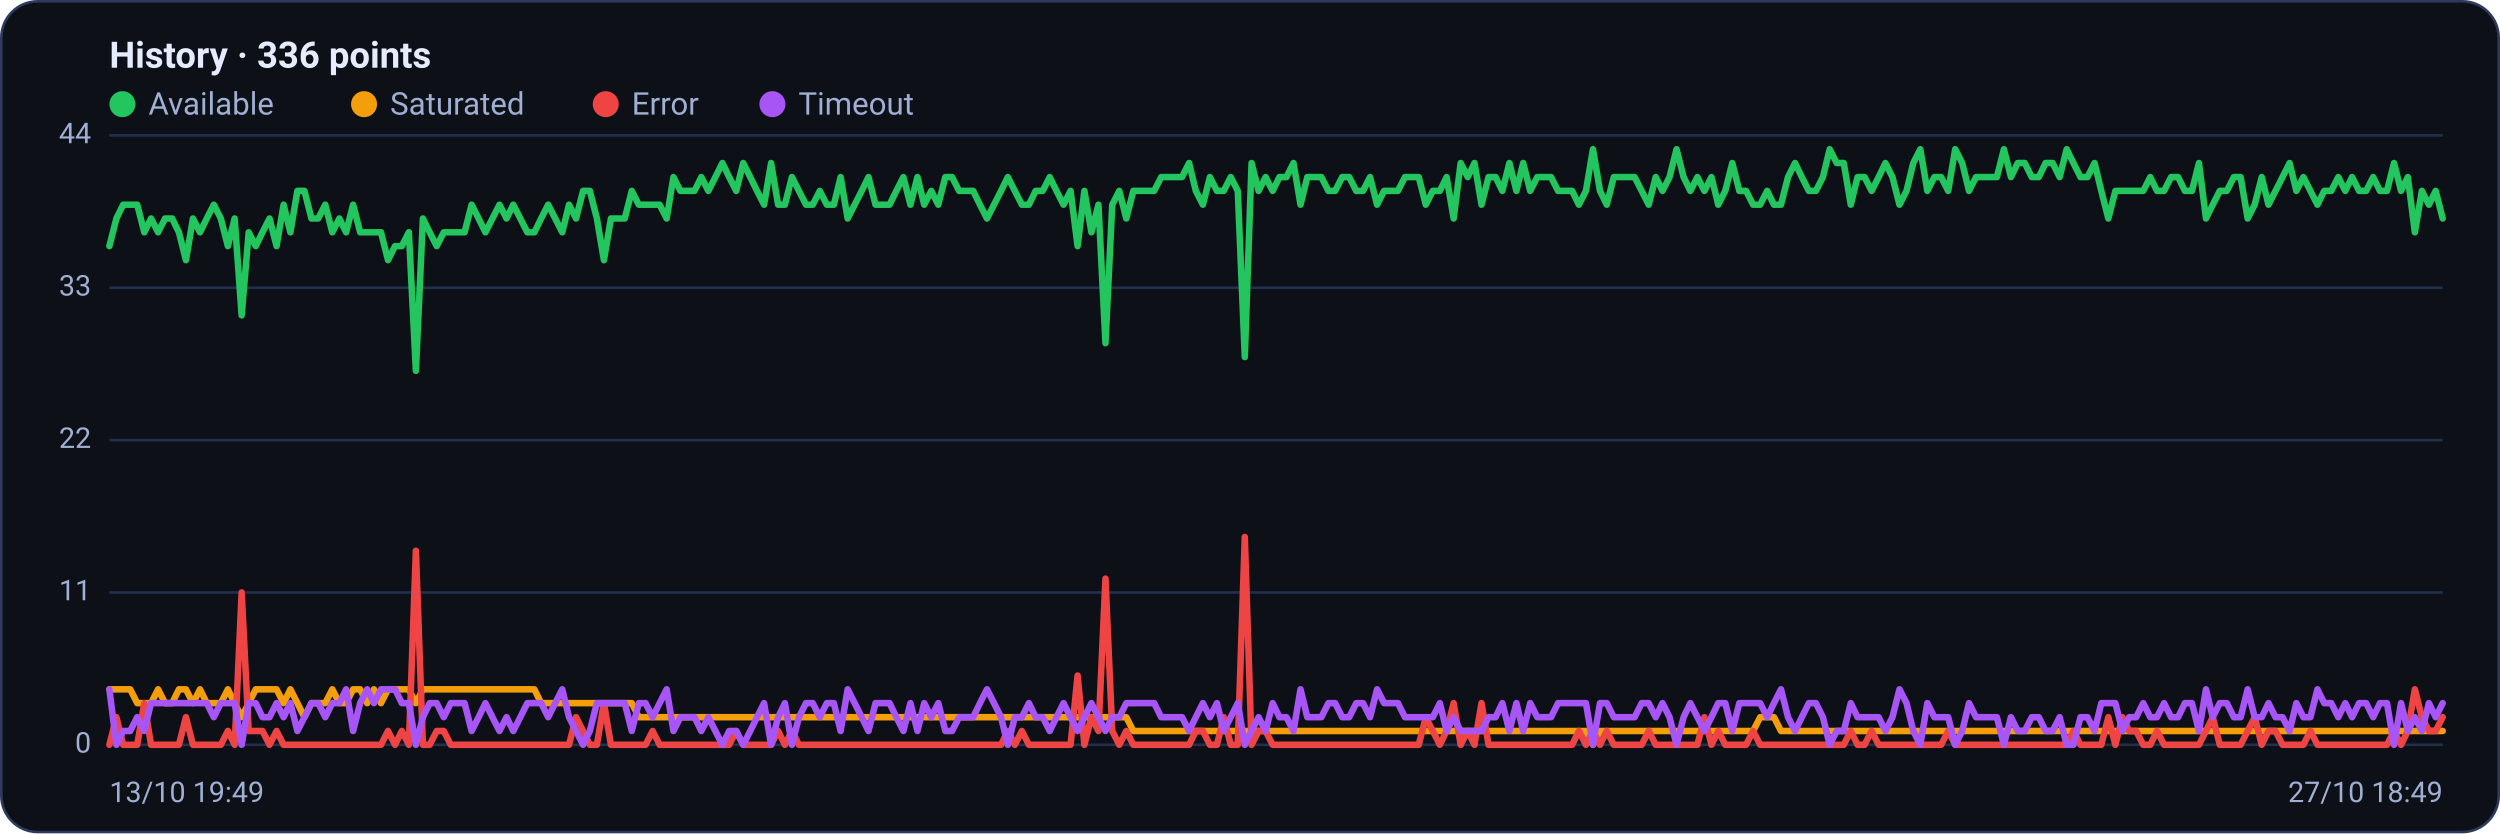
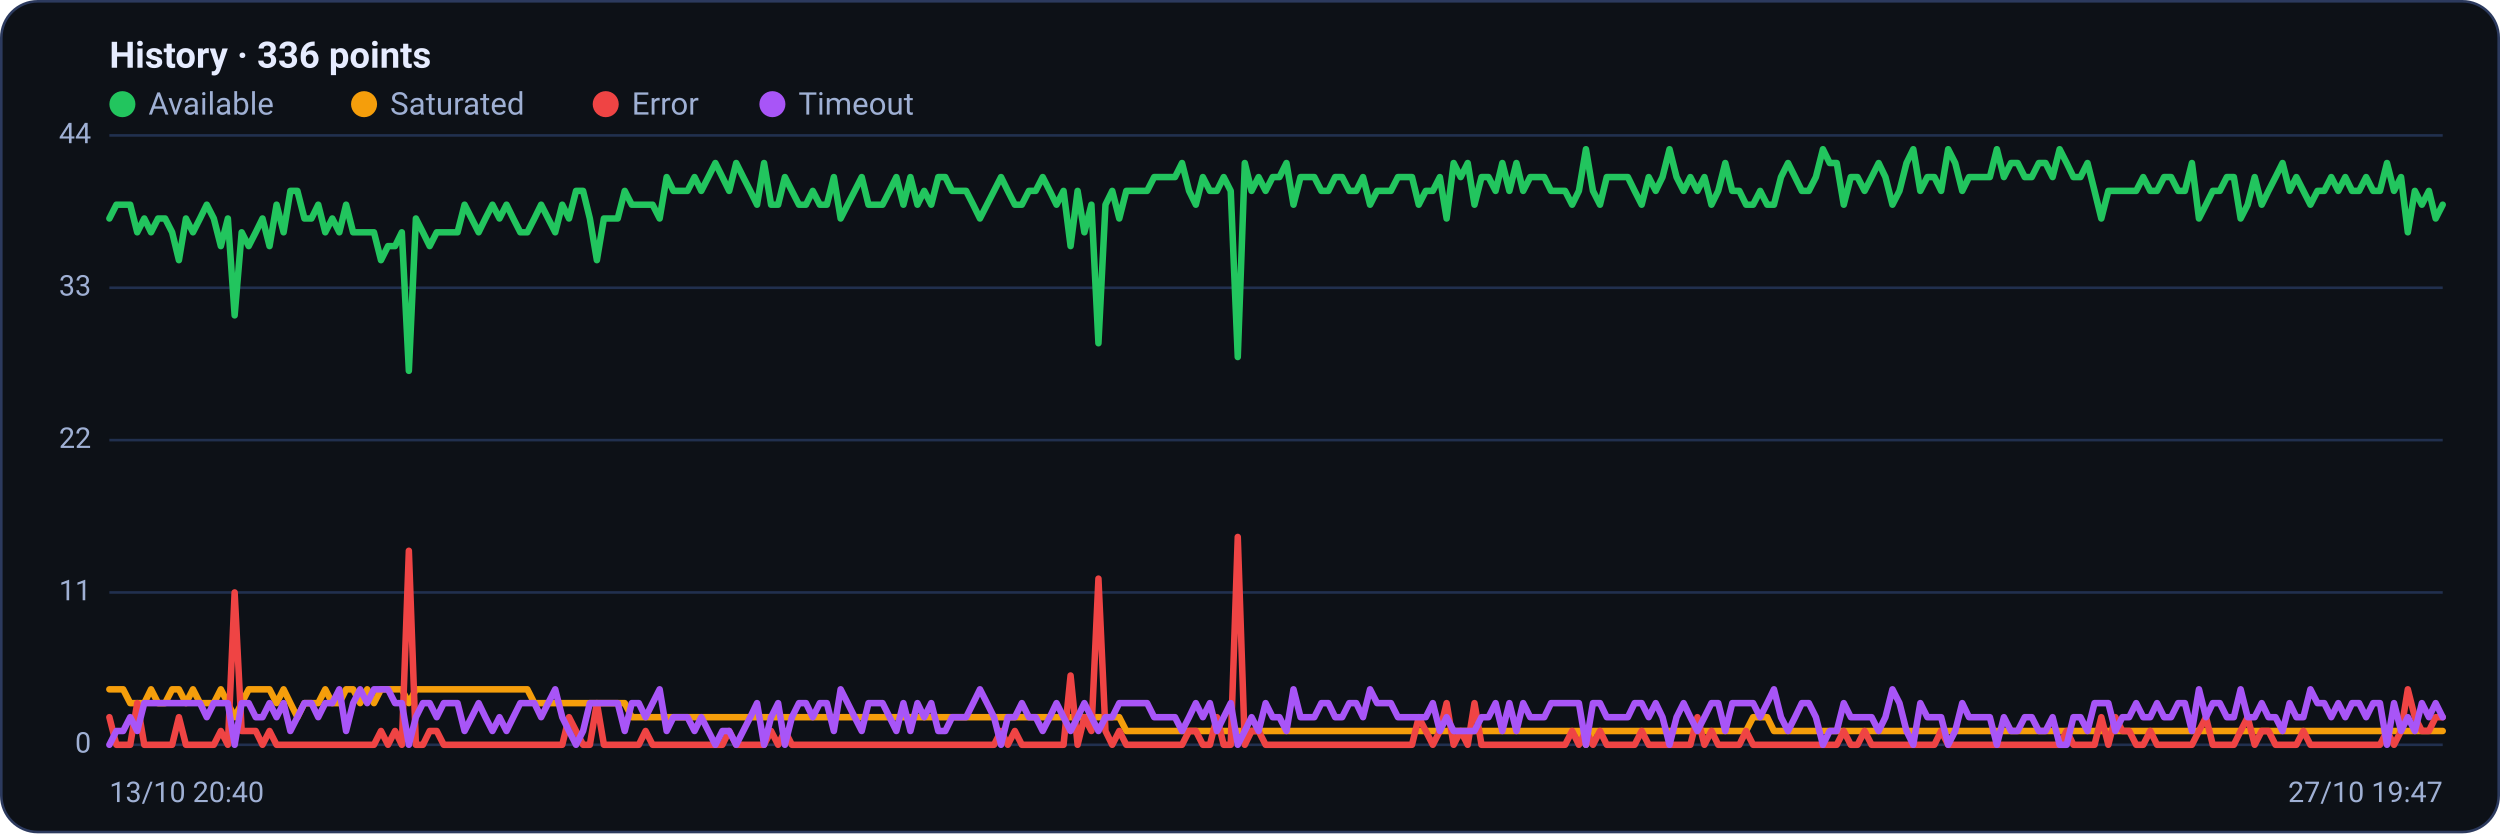
<svg xmlns="http://www.w3.org/2000/svg" viewBox="0 0 960 320" width="960" height="320" font-family="Segoe UI, system-ui, -apple-system, Roboto, Helvetica, Arial, sans-serif" role="img" aria-label="Availability history per region">
  <rect x="0.5" y="0.5" width="959" height="319" rx="14" fill="#0d1117" stroke="#2c3a5e" />
  <text x="42" y="26" font-size="14" font-weight="600" fill="#e6ecff">History · 336 points</text>
  <circle cx="47" cy="40" r="5" fill="#22c55e" />
  <text x="57" y="44" font-size="12" fill="#9fb0d4">Available</text>
  <circle cx="139.8" cy="40" r="5" fill="#f59e0b" />
  <text x="149.8" y="44" font-size="12" fill="#9fb0d4">Saturated</text>
  <circle cx="232.6" cy="40" r="5" fill="#ef4444" />
  <text x="242.6" y="44" font-size="12" fill="#9fb0d4">Error</text>
  <circle cx="296.6" cy="40" r="5" fill="#a855f7" />
  <text x="306.6" y="44" font-size="12" fill="#9fb0d4">Timeout</text>
  <line x1="42" y1="286.0" x2="938" y2="286.0" stroke="#21304f" stroke-width="1" />
  <text x="35" y="289.0" text-anchor="end" font-size="11" fill="#9fb0d4">0</text>
  <line x1="42" y1="227.5" x2="938" y2="227.5" stroke="#21304f" stroke-width="1" />
  <text x="35" y="230.5" text-anchor="end" font-size="11" fill="#9fb0d4">11</text>
  <line x1="42" y1="169.0" x2="938" y2="169.0" stroke="#21304f" stroke-width="1" />
  <text x="35" y="172.0" text-anchor="end" font-size="11" fill="#9fb0d4">22</text>
  <line x1="42" y1="110.5" x2="938" y2="110.5" stroke="#21304f" stroke-width="1" />
  <text x="35" y="113.5" text-anchor="end" font-size="11" fill="#9fb0d4">33</text>
  <line x1="42" y1="52.0" x2="938" y2="52.0" stroke="#21304f" stroke-width="1" />
  <text x="35" y="55.0" text-anchor="end" font-size="11" fill="#9fb0d4">44</text>
-   <polyline fill="none" stroke="#22c55e" stroke-width="2.5" stroke-linejoin="round" stroke-linecap="round" points="42.0,94.5 44.7,83.9 47.3,78.6 50.0,78.6 52.7,78.6 55.4,89.2 58.0,83.9 60.7,89.2 63.4,83.9 66.1,83.9 68.7,89.2 71.4,99.9 74.1,83.9 76.8,89.2 79.4,83.9 82.1,78.6 84.8,83.9 87.5,94.5 90.1,83.9 92.8,121.1 95.5,89.2 98.2,94.5 100.8,89.2 103.5,83.9 106.2,94.5 108.9,78.6 111.5,89.2 114.2,73.3 116.9,73.3 119.6,83.9 122.2,83.9 124.9,78.6 127.6,89.2 130.3,83.9 132.9,89.2 135.6,78.6 138.3,89.2 141.0,89.2 143.6,89.2 146.3,89.2 149.0,99.9 151.7,94.5 154.3,94.5 157.0,89.2 159.7,142.4 162.4,83.9 165.0,89.2 167.7,94.5 170.4,89.2 173.1,89.2 175.7,89.2 178.4,89.2 181.1,78.6 183.8,83.9 186.4,89.2 189.1,83.9 191.8,78.6 194.5,83.9 197.1,78.6 199.8,83.9 202.5,89.2 205.2,89.2 207.8,83.9 210.5,78.6 213.2,83.9 215.9,89.2 218.5,78.6 221.2,83.9 223.9,73.3 226.5,73.3 229.2,83.9 231.9,99.9 234.6,83.9 237.2,83.9 239.9,83.9 242.6,73.3 245.3,78.6 247.9,78.6 250.6,78.6 253.3,78.6 256.0,83.9 258.6,68.0 261.3,73.3 264.0,73.3 266.7,73.3 269.3,68.0 272.0,73.3 274.7,68.0 277.4,62.6 280.0,68.0 282.7,73.3 285.4,62.6 288.1,68.0 290.7,73.3 293.4,78.6 296.1,62.6 298.8,78.6 301.4,78.6 304.1,68.0 306.8,73.3 309.5,78.6 312.1,78.6 314.8,73.3 317.5,78.6 320.2,78.6 322.8,68.0 325.5,83.9 328.2,78.6 330.9,73.3 333.5,68.0 336.2,78.6 338.9,78.6 341.6,78.6 344.2,73.3 346.9,68.0 349.6,78.6 352.3,68.0 354.9,78.6 357.6,73.3 360.3,78.6 363.0,68.0 365.6,68.0 368.3,73.3 371.0,73.3 373.7,73.3 376.3,78.6 379.0,83.9 381.7,78.6 384.4,73.3 387.0,68.0 389.7,73.3 392.4,78.6 395.1,78.6 397.7,73.3 400.4,73.3 403.1,68.0 405.7,73.3 408.4,78.6 411.1,73.3 413.8,94.5 416.4,73.3 419.1,89.2 421.8,78.6 424.5,131.8 427.1,78.6 429.8,73.3 432.5,83.9 435.2,73.3 437.8,73.3 440.5,73.3 443.2,73.3 445.9,68.0 448.5,68.0 451.2,68.0 453.9,68.0 456.6,62.6 459.2,73.3 461.9,78.6 464.6,68.0 467.3,73.3 469.9,73.3 472.6,68.0 475.3,73.3 478.0,137.1 480.6,62.6 483.3,73.3 486.0,68.0 488.7,73.3 491.3,68.0 494.0,68.0 496.7,62.6 499.4,78.6 502.0,68.0 504.7,68.0 507.4,68.0 510.1,73.3 512.7,73.3 515.4,68.0 518.1,68.0 520.8,73.3 523.4,73.3 526.1,68.0 528.8,78.6 531.5,73.3 534.1,73.3 536.8,73.3 539.5,68.0 542.2,68.0 544.8,68.0 547.5,78.6 550.2,73.3 552.9,73.3 555.5,68.0 558.2,83.9 560.9,62.6 563.6,68.0 566.2,62.6 568.9,78.6 571.6,68.0 574.3,68.0 576.9,73.3 579.6,62.6 582.3,73.3 584.9,62.6 587.6,73.3 590.3,68.0 593.0,68.0 595.6,68.0 598.3,73.3 601.0,73.3 603.7,73.3 606.3,78.6 609.0,73.3 611.7,57.3 614.4,73.3 617.0,78.6 619.7,68.0 622.4,68.0 625.1,68.0 627.7,68.0 630.4,73.3 633.1,78.6 635.8,68.0 638.4,73.3 641.1,68.0 643.8,57.3 646.5,68.0 649.1,73.3 651.8,68.0 654.5,73.3 657.2,68.0 659.8,78.6 662.5,73.3 665.2,62.6 667.9,73.3 670.5,73.3 673.2,78.6 675.9,78.6 678.6,73.3 681.2,78.6 683.9,78.6 686.6,68.0 689.3,62.6 691.9,68.0 694.6,73.3 697.3,73.3 700.0,68.0 702.6,57.3 705.3,62.6 708.0,62.6 710.7,78.6 713.3,68.0 716.0,68.0 718.7,73.3 721.4,68.0 724.0,62.6 726.7,68.0 729.4,78.6 732.1,73.3 734.7,62.6 737.4,57.3 740.1,73.3 742.8,68.0 745.4,68.0 748.1,73.3 750.8,57.3 753.5,62.6 756.1,73.3 758.8,68.0 761.5,68.0 764.1,68.0 766.8,68.0 769.5,57.3 772.2,68.0 774.8,62.6 777.5,62.6 780.2,68.0 782.9,68.0 785.5,62.6 788.2,62.6 790.9,68.0 793.6,57.3 796.2,62.6 798.9,68.0 801.6,68.0 804.3,62.6 806.9,73.3 809.6,83.9 812.3,73.3 815.0,73.3 817.6,73.3 820.3,73.3 823.0,73.3 825.7,68.0 828.3,73.3 831.0,73.3 833.7,68.0 836.4,68.0 839.0,73.3 841.7,73.3 844.4,62.6 847.1,83.9 849.7,78.6 852.4,73.3 855.1,73.3 857.8,68.0 860.4,68.0 863.1,83.9 865.8,78.6 868.5,68.0 871.1,78.6 873.8,73.3 876.5,68.0 879.2,62.6 881.8,73.3 884.5,68.0 887.2,73.3 889.9,78.6 892.5,73.3 895.2,73.3 897.9,68.0 900.6,73.3 903.2,68.0 905.9,73.3 908.6,73.3 911.3,68.0 913.9,73.3 916.6,73.3 919.3,62.6 922.0,73.3 924.6,68.0 927.3,89.2 930.0,73.3 932.7,78.6 935.3,73.3 938.0,83.9" />
-   <polyline fill="none" stroke="#f59e0b" stroke-width="2.5" stroke-linejoin="round" stroke-linecap="round" points="42.0,264.7 44.7,264.7 47.3,264.7 50.0,264.7 52.7,270.0 55.4,270.0 58.0,270.0 60.7,264.7 63.4,270.0 66.1,270.0 68.7,264.7 71.4,264.7 74.1,270.0 76.8,264.7 79.4,270.0 82.1,270.0 84.8,270.0 87.5,264.7 90.1,270.0 92.8,275.4 95.5,270.0 98.2,264.7 100.8,264.7 103.5,264.7 106.2,264.7 108.9,270.0 111.5,264.7 114.2,270.0 116.9,275.4 119.6,270.0 122.2,270.0 124.9,270.0 127.6,264.7 130.3,270.0 132.9,270.0 135.6,264.7 138.3,264.7 141.0,270.0 143.6,264.7 146.3,270.0 149.0,264.7 151.7,264.7 154.3,264.7 157.0,264.7 159.7,270.0 162.4,264.7 165.0,264.7 167.7,264.7 170.4,264.7 173.1,264.7 175.7,264.7 178.4,264.7 181.1,264.7 183.8,264.7 186.4,264.7 189.1,264.7 191.8,264.7 194.5,264.7 197.1,264.7 199.8,264.7 202.5,264.7 205.2,264.7 207.8,270.0 210.5,270.0 213.2,270.0 215.9,270.0 218.5,270.0 221.2,270.0 223.9,270.0 226.5,270.0 229.2,270.0 231.9,270.0 234.6,270.0 237.2,270.0 239.9,270.0 242.6,270.0 245.3,275.4 247.9,275.4 250.6,275.4 253.3,275.4 256.0,275.4 258.6,275.4 261.3,275.4 264.0,275.4 266.7,275.4 269.3,275.4 272.0,275.4 274.7,275.4 277.4,275.4 280.0,275.4 282.7,275.4 285.4,275.4 288.1,275.4 290.7,275.4 293.4,275.4 296.1,275.4 298.8,275.4 301.4,275.4 304.1,275.4 306.8,275.4 309.5,275.4 312.1,275.4 314.8,275.4 317.5,275.4 320.2,275.4 322.8,275.4 325.5,275.4 328.2,275.4 330.9,275.4 333.5,275.4 336.2,275.4 338.9,275.4 341.6,275.4 344.2,275.4 346.9,275.4 349.6,275.4 352.3,275.4 354.9,275.4 357.6,275.4 360.3,275.4 363.0,275.4 365.6,275.4 368.3,275.4 371.0,275.4 373.7,275.4 376.3,275.4 379.0,275.4 381.7,275.4 384.4,275.4 387.0,275.4 389.7,275.4 392.4,275.4 395.1,275.4 397.7,275.4 400.4,275.4 403.1,275.4 405.7,275.4 408.4,275.4 411.1,275.4 413.8,275.4 416.4,275.4 419.1,275.4 421.8,275.4 424.5,275.4 427.1,275.4 429.8,275.4 432.5,275.4 435.2,280.7 437.8,280.7 440.5,280.7 443.2,280.7 445.9,280.7 448.5,280.7 451.2,280.7 453.9,280.7 456.6,280.7 459.2,280.7 461.9,280.7 464.6,280.7 467.3,280.7 469.9,280.7 472.6,280.7 475.3,280.7 478.0,280.7 480.6,280.7 483.3,280.7 486.0,280.7 488.7,280.7 491.3,280.7 494.0,280.7 496.7,280.7 499.4,280.7 502.0,280.7 504.7,280.7 507.4,280.7 510.1,280.7 512.7,280.7 515.4,280.7 518.1,280.7 520.8,280.7 523.4,280.7 526.1,280.7 528.8,280.7 531.5,280.7 534.1,280.7 536.8,280.7 539.5,280.7 542.2,280.7 544.8,280.7 547.5,280.7 550.2,280.7 552.9,280.7 555.5,280.7 558.2,280.7 560.9,280.7 563.6,280.7 566.2,280.7 568.9,280.7 571.6,280.7 574.3,280.7 576.9,280.7 579.6,280.7 582.3,280.7 584.9,280.7 587.6,280.7 590.3,280.7 593.0,280.7 595.6,280.7 598.3,280.7 601.0,280.7 603.7,280.7 606.3,280.7 609.0,280.7 611.7,286.0 614.4,280.7 617.0,280.7 619.7,280.7 622.4,280.7 625.1,280.7 627.7,280.7 630.4,280.7 633.1,280.7 635.8,280.7 638.4,280.7 641.1,280.7 643.8,280.7 646.5,280.7 649.1,280.7 651.8,280.7 654.5,280.7 657.2,280.7 659.8,280.7 662.5,280.7 665.2,280.7 667.9,280.7 670.5,280.7 673.2,280.7 675.9,275.4 678.6,275.4 681.2,275.4 683.9,280.7 686.6,280.7 689.3,280.7 691.9,280.7 694.6,280.7 697.3,280.7 700.0,280.7 702.6,280.7 705.3,280.7 708.0,280.7 710.7,280.7 713.3,280.7 716.0,280.7 718.7,280.7 721.4,280.7 724.0,280.7 726.7,280.7 729.4,280.7 732.1,280.7 734.7,280.7 737.4,280.7 740.1,280.7 742.8,280.7 745.4,280.7 748.1,280.7 750.8,280.7 753.5,280.7 756.1,280.7 758.8,280.7 761.5,280.7 764.1,280.7 766.8,280.7 769.5,280.7 772.2,280.7 774.8,280.7 777.5,280.7 780.2,280.7 782.9,280.7 785.5,280.7 788.2,280.7 790.9,280.7 793.6,280.7 796.2,280.7 798.9,280.7 801.6,280.7 804.3,280.7 806.9,280.7 809.6,280.7 812.3,280.7 815.0,280.7 817.6,280.7 820.3,280.7 823.0,280.7 825.7,280.7 828.3,280.7 831.0,280.7 833.7,280.7 836.4,280.7 839.0,280.7 841.7,280.7 844.4,280.7 847.1,280.7 849.7,280.7 852.4,280.7 855.1,280.7 857.8,280.7 860.4,280.7 863.1,280.7 865.8,280.7 868.5,280.7 871.1,280.7 873.8,280.7 876.5,280.7 879.2,280.7 881.8,280.7 884.5,280.7 887.2,280.7 889.9,280.7 892.5,280.7 895.2,280.7 897.9,280.7 900.6,280.7 903.2,280.7 905.9,280.7 908.6,280.7 911.3,280.7 913.9,280.7 916.6,280.7 919.3,280.7 922.0,280.7 924.6,280.7 927.3,280.7 930.0,280.7 932.7,280.7 935.3,280.7 938.0,280.7" />
-   <polyline fill="none" stroke="#ef4444" stroke-width="2.5" stroke-linejoin="round" stroke-linecap="round" points="42.0,286.0 44.7,275.4 47.3,286.0 50.0,286.0 52.7,286.0 55.4,270.0 58.0,286.0 60.7,286.0 63.4,286.0 66.1,286.0 68.7,286.0 71.4,275.4 74.1,286.0 76.8,286.0 79.4,286.0 82.1,286.0 84.8,286.0 87.5,280.7 90.1,286.0 92.8,227.5 95.5,280.7 98.2,280.7 100.8,280.7 103.5,286.0 106.2,280.7 108.9,286.0 111.5,286.0 114.2,286.0 116.9,286.0 119.6,286.0 122.2,286.0 124.9,286.0 127.6,286.0 130.3,286.0 132.9,286.0 135.6,286.0 138.3,286.0 141.0,286.0 143.6,286.0 146.3,286.0 149.0,280.7 151.7,286.0 154.3,280.7 157.0,286.0 159.7,211.5 162.4,286.0 165.0,286.0 167.7,280.7 170.4,280.7 173.1,286.0 175.7,286.0 178.4,286.0 181.1,286.0 183.8,286.0 186.4,286.0 189.1,286.0 191.8,286.0 194.5,286.0 197.1,286.0 199.8,286.0 202.5,286.0 205.2,286.0 207.8,286.0 210.5,286.0 213.2,286.0 215.9,286.0 218.5,286.0 221.2,275.4 223.9,280.7 226.5,286.0 229.2,286.0 231.9,270.0 234.6,286.0 237.2,286.0 239.9,286.0 242.6,286.0 245.3,286.0 247.9,286.0 250.6,280.7 253.3,286.0 256.0,286.0 258.6,286.0 261.3,286.0 264.0,286.0 266.7,286.0 269.3,286.0 272.0,286.0 274.7,286.0 277.4,286.0 280.0,286.0 282.7,280.7 285.4,286.0 288.1,286.0 290.7,286.0 293.4,286.0 296.1,286.0 298.8,280.7 301.4,286.0 304.1,280.7 306.8,286.0 309.5,286.0 312.1,286.0 314.8,286.0 317.5,286.0 320.2,286.0 322.8,286.0 325.5,286.0 328.2,286.0 330.9,286.0 333.5,286.0 336.2,286.0 338.9,286.0 341.6,286.0 344.2,286.0 346.9,286.0 349.6,286.0 352.3,286.0 354.9,286.0 357.6,286.0 360.3,286.0 363.0,286.0 365.6,286.0 368.3,286.0 371.0,286.0 373.7,286.0 376.3,286.0 379.0,286.0 381.7,286.0 384.4,286.0 387.0,280.7 389.7,286.0 392.4,280.7 395.1,286.0 397.7,286.0 400.4,286.0 403.1,286.0 405.7,286.0 408.4,286.0 411.1,286.0 413.8,259.4 416.4,286.0 419.1,275.4 421.8,280.7 424.5,222.2 427.1,280.7 429.8,286.0 432.5,280.7 435.2,286.0 437.8,286.0 440.5,286.0 443.2,286.0 445.9,286.0 448.5,286.0 451.2,286.0 453.9,286.0 456.6,286.0 459.2,280.7 461.9,280.7 464.6,286.0 467.3,286.0 469.9,275.4 472.6,286.0 475.3,286.0 478.0,206.2 480.6,286.0 483.3,280.7 486.0,280.7 488.7,286.0 491.3,286.0 494.0,286.0 496.7,286.0 499.4,286.0 502.0,286.0 504.7,286.0 507.4,286.0 510.1,286.0 512.7,286.0 515.4,286.0 518.1,286.0 520.8,286.0 523.4,286.0 526.1,286.0 528.8,286.0 531.5,286.0 534.1,286.0 536.8,286.0 539.5,286.0 542.2,286.0 544.8,286.0 547.5,275.4 550.2,280.7 552.9,286.0 555.5,280.7 558.2,270.0 560.9,286.0 563.6,280.7 566.2,286.0 568.9,270.0 571.6,286.0 574.3,286.0 576.9,286.0 579.6,286.0 582.3,286.0 584.9,286.0 587.6,286.0 590.3,286.0 593.0,286.0 595.6,286.0 598.3,286.0 601.0,286.0 603.7,286.0 606.3,280.7 609.0,286.0 611.7,280.7 614.4,286.0 617.0,280.7 619.7,286.0 622.4,286.0 625.1,286.0 627.7,286.0 630.4,286.0 633.1,280.7 635.8,286.0 638.4,286.0 641.1,286.0 643.8,286.0 646.5,286.0 649.1,286.0 651.8,286.0 654.5,275.4 657.2,286.0 659.8,280.7 662.5,286.0 665.2,286.0 667.9,286.0 670.5,286.0 673.2,280.7 675.9,286.0 678.6,286.0 681.2,286.0 683.9,286.0 686.6,286.0 689.3,286.0 691.9,286.0 694.6,286.0 697.3,286.0 700.0,286.0 702.6,286.0 705.3,286.0 708.0,286.0 710.7,280.7 713.3,286.0 716.0,286.0 718.7,280.7 721.4,286.0 724.0,286.0 726.7,286.0 729.4,286.0 732.1,286.0 734.7,286.0 737.4,286.0 740.1,286.0 742.8,286.0 745.4,286.0 748.1,280.7 750.8,286.0 753.5,286.0 756.1,286.0 758.8,286.0 761.5,286.0 764.1,286.0 766.8,286.0 769.5,286.0 772.2,286.0 774.8,286.0 777.5,286.0 780.2,286.0 782.9,286.0 785.5,286.0 788.2,286.0 790.9,286.0 793.6,286.0 796.2,280.7 798.9,286.0 801.6,286.0 804.3,286.0 806.9,286.0 809.6,275.4 812.3,286.0 815.0,275.4 817.6,280.7 820.3,280.7 823.0,286.0 825.7,286.0 828.3,280.7 831.0,286.0 833.7,286.0 836.4,286.0 839.0,286.0 841.7,286.0 844.4,286.0 847.1,280.7 849.7,275.4 852.4,286.0 855.1,286.0 857.8,286.0 860.4,286.0 863.1,280.7 865.8,275.4 868.5,286.0 871.1,280.7 873.8,280.7 876.5,286.0 879.2,286.0 881.8,286.0 884.5,286.0 887.2,280.7 889.9,286.0 892.5,286.0 895.2,286.0 897.9,286.0 900.6,286.0 903.2,286.0 905.9,286.0 908.6,286.0 911.3,286.0 913.9,286.0 916.6,286.0 919.3,280.7 922.0,286.0 924.6,280.7 927.3,264.7 930.0,275.4 932.7,280.7 935.3,280.7 938.0,275.4" />
-   <polyline fill="none" stroke="#a855f7" stroke-width="2.5" stroke-linejoin="round" stroke-linecap="round" points="42.0,264.7 44.7,286.0 47.3,280.7 50.0,280.7 52.7,275.4 55.4,280.7 58.0,270.0 60.7,270.0 63.4,270.0 66.1,270.0 68.7,270.0 71.4,270.0 74.1,270.0 76.8,270.0 79.4,270.0 82.1,275.4 84.8,270.0 87.5,270.0 90.1,270.0 92.8,286.0 95.5,270.0 98.2,270.0 100.8,275.4 103.5,275.4 106.2,270.0 108.9,275.4 111.5,270.0 114.2,280.7 116.9,275.4 119.6,270.0 122.2,270.0 124.9,275.4 127.6,270.0 130.3,270.0 132.9,264.7 135.6,280.7 138.3,270.0 141.0,264.7 143.6,270.0 146.3,264.7 149.0,264.7 151.7,264.7 154.3,270.0 157.0,270.0 159.7,286.0 162.4,275.4 165.0,270.0 167.7,270.0 170.4,275.4 173.1,270.0 175.7,270.0 178.4,270.0 181.1,280.7 183.8,275.4 186.4,270.0 189.1,275.4 191.8,280.7 194.5,275.4 197.1,280.7 199.8,275.4 202.5,270.0 205.2,270.0 207.8,270.0 210.5,275.4 213.2,270.0 215.9,264.7 218.5,275.4 221.2,280.7 223.9,286.0 226.5,280.7 229.2,270.0 231.9,270.0 234.6,270.0 237.2,270.0 239.9,270.0 242.6,280.7 245.3,270.0 247.9,270.0 250.6,275.4 253.3,270.0 256.0,264.7 258.6,280.7 261.3,275.4 264.0,275.4 266.7,275.4 269.3,280.7 272.0,275.4 274.7,280.7 277.4,286.0 280.0,280.7 282.7,280.7 285.4,286.0 288.1,280.7 290.7,275.4 293.4,270.0 296.1,286.0 298.8,275.4 301.4,270.0 304.1,286.0 306.8,275.4 309.5,270.0 312.1,270.0 314.8,275.4 317.5,270.0 320.2,270.0 322.8,280.7 325.5,264.7 328.2,270.0 330.9,275.4 333.5,280.7 336.2,270.0 338.9,270.0 341.6,270.0 344.2,275.4 346.9,280.7 349.6,270.0 352.3,280.7 354.9,270.0 357.6,275.4 360.3,270.0 363.0,280.7 365.6,280.7 368.3,275.4 371.0,275.4 373.7,275.4 376.3,270.0 379.0,264.7 381.7,270.0 384.4,275.4 387.0,286.0 389.7,275.4 392.4,275.4 395.1,270.0 397.7,275.4 400.4,275.4 403.1,280.7 405.7,275.4 408.4,270.0 411.1,275.4 413.8,280.7 416.4,275.4 419.1,270.0 421.8,275.4 424.5,280.7 427.1,275.4 429.8,275.4 432.5,270.0 435.2,270.0 437.8,270.0 440.5,270.0 443.2,270.0 445.9,275.4 448.5,275.4 451.2,275.4 453.9,275.4 456.6,280.7 459.2,275.4 461.9,270.0 464.6,275.4 467.3,270.0 469.9,280.7 472.6,275.4 475.3,270.0 478.0,286.0 480.6,280.7 483.3,275.4 486.0,280.7 488.7,270.0 491.3,275.4 494.0,275.4 496.7,280.7 499.4,264.7 502.0,275.4 504.7,275.4 507.4,275.4 510.1,270.0 512.7,270.0 515.4,275.4 518.1,275.4 520.8,270.0 523.4,270.0 526.1,275.4 528.8,264.7 531.5,270.0 534.1,270.0 536.8,270.0 539.5,275.4 542.2,275.4 544.8,275.4 547.5,275.4 550.2,275.4 552.9,270.0 555.5,280.7 558.2,275.4 560.9,280.7 563.6,280.7 566.2,280.7 568.9,280.7 571.6,275.4 574.3,275.4 576.9,270.0 579.6,280.7 582.3,270.0 584.9,280.7 587.6,270.0 590.3,275.4 593.0,275.4 595.6,275.4 598.3,270.0 601.0,270.0 603.7,270.0 606.3,270.0 609.0,270.0 611.7,286.0 614.4,270.0 617.0,270.0 619.7,275.4 622.4,275.4 625.1,275.4 627.7,275.4 630.4,270.0 633.1,270.0 635.8,275.4 638.4,270.0 641.1,275.4 643.8,286.0 646.5,275.4 649.1,270.0 651.8,275.4 654.5,280.7 657.2,275.4 659.8,270.0 662.5,270.0 665.2,280.7 667.9,270.0 670.5,270.0 673.2,270.0 675.9,270.0 678.6,275.4 681.2,270.0 683.9,264.7 686.6,275.4 689.3,280.7 691.9,275.4 694.6,270.0 697.3,270.0 700.0,275.4 702.6,286.0 705.3,280.7 708.0,280.7 710.7,270.0 713.3,275.4 716.0,275.4 718.7,275.4 721.4,275.4 724.0,280.7 726.7,275.4 729.4,264.7 732.1,270.0 734.7,280.7 737.4,286.0 740.1,270.0 742.8,275.4 745.4,275.4 748.1,275.4 750.8,286.0 753.5,280.7 756.1,270.0 758.8,275.4 761.5,275.4 764.1,275.4 766.8,275.4 769.5,286.0 772.2,275.4 774.8,280.7 777.5,280.7 780.2,275.4 782.9,275.4 785.5,280.7 788.2,280.7 790.9,275.4 793.6,286.0 796.2,286.0 798.9,275.4 801.6,275.4 804.3,280.7 806.9,270.0 809.6,270.0 812.3,270.0 815.0,280.7 817.6,275.4 820.3,275.4 823.0,270.0 825.7,275.4 828.3,275.4 831.0,270.0 833.7,275.4 836.4,275.4 839.0,270.0 841.7,270.0 844.4,280.7 847.1,264.7 849.7,275.4 852.4,270.0 855.1,270.0 857.8,275.4 860.4,275.4 863.1,264.7 865.8,275.4 868.5,275.4 871.1,270.0 873.8,275.4 876.5,275.4 879.2,280.7 881.8,270.0 884.5,275.4 887.2,275.4 889.9,264.7 892.5,270.0 895.2,270.0 897.9,275.4 900.6,270.0 903.2,275.4 905.9,270.0 908.6,270.0 911.3,275.4 913.9,270.0 916.6,270.0 919.3,286.0 922.0,270.0 924.6,280.7 927.3,275.4 930.0,280.7 932.7,270.0 935.3,275.4 938.0,270.0" />
-   <text x="42" y="308" font-size="11" fill="#9fb0d4">13/10 19:49</text>
-   <text x="938" y="308" text-anchor="end" font-size="11" fill="#9fb0d4">27/10 18:49</text>
+   <polyline fill="none" stroke="#22c55e" stroke-width="2.5" stroke-linejoin="round" stroke-linecap="round" points="42.0,83.9 44.7,78.6 47.3,78.6 50.0,78.6 52.7,89.2 55.4,83.9 58.0,89.2 60.7,83.9 63.4,83.9 66.1,89.2 68.7,99.9 71.4,83.9 74.1,89.2 76.8,83.9 79.4,78.6 82.1,83.9 84.8,94.5 87.5,83.9 90.1,121.1 92.8,89.2 95.5,94.5 98.2,89.2 100.8,83.9 103.5,94.5 106.2,78.6 108.9,89.2 111.5,73.3 114.2,73.3 116.9,83.9 119.6,83.9 122.2,78.6 124.9,89.2 127.6,83.9 130.3,89.2 132.9,78.6 135.6,89.2 138.3,89.2 141.0,89.2 143.6,89.2 146.3,99.9 149.0,94.5 151.7,94.5 154.3,89.2 157.0,142.4 159.7,83.9 162.4,89.2 165.0,94.5 167.7,89.2 170.4,89.2 173.1,89.2 175.7,89.2 178.4,78.6 181.1,83.9 183.8,89.2 186.4,83.9 189.1,78.6 191.8,83.9 194.5,78.6 197.1,83.9 199.8,89.2 202.5,89.2 205.2,83.9 207.8,78.6 210.5,83.9 213.2,89.2 215.9,78.6 218.5,83.9 221.2,73.3 223.9,73.3 226.5,83.9 229.2,99.9 231.9,83.9 234.6,83.9 237.2,83.9 239.9,73.3 242.6,78.6 245.3,78.6 247.9,78.6 250.6,78.6 253.3,83.9 256.0,68.0 258.6,73.3 261.3,73.3 264.0,73.3 266.7,68.0 269.3,73.3 272.0,68.0 274.7,62.6 277.4,68.0 280.0,73.3 282.7,62.6 285.4,68.0 288.1,73.3 290.7,78.6 293.4,62.6 296.1,78.6 298.8,78.6 301.4,68.0 304.1,73.3 306.8,78.6 309.5,78.6 312.1,73.3 314.8,78.6 317.5,78.6 320.2,68.0 322.8,83.9 325.5,78.6 328.2,73.3 330.9,68.0 333.5,78.6 336.2,78.6 338.9,78.6 341.6,73.3 344.2,68.0 346.9,78.6 349.6,68.0 352.3,78.6 354.9,73.3 357.6,78.6 360.3,68.0 363.0,68.0 365.6,73.3 368.3,73.3 371.0,73.3 373.7,78.6 376.3,83.9 379.0,78.6 381.7,73.3 384.4,68.0 387.0,73.3 389.7,78.6 392.4,78.6 395.1,73.3 397.7,73.3 400.4,68.0 403.1,73.3 405.7,78.6 408.4,73.3 411.1,94.5 413.8,73.3 416.4,89.2 419.1,78.6 421.8,131.8 424.5,78.6 427.1,73.3 429.8,83.9 432.5,73.3 435.2,73.3 437.8,73.3 440.5,73.3 443.2,68.0 445.9,68.0 448.5,68.0 451.2,68.0 453.9,62.6 456.6,73.3 459.2,78.6 461.9,68.0 464.6,73.3 467.3,73.3 469.9,68.0 472.6,73.3 475.3,137.1 478.0,62.6 480.6,73.3 483.3,68.0 486.0,73.3 488.7,68.0 491.3,68.0 494.0,62.6 496.7,78.6 499.4,68.0 502.0,68.0 504.7,68.0 507.4,73.3 510.1,73.3 512.7,68.0 515.4,68.0 518.1,73.3 520.8,73.3 523.4,68.0 526.1,78.6 528.8,73.3 531.5,73.3 534.1,73.3 536.8,68.0 539.5,68.0 542.2,68.0 544.8,78.6 547.5,73.3 550.2,73.3 552.9,68.0 555.5,83.9 558.2,62.6 560.9,68.0 563.6,62.6 566.2,78.6 568.9,68.0 571.6,68.0 574.3,73.3 576.9,62.6 579.6,73.3 582.3,62.6 584.9,73.3 587.6,68.0 590.3,68.0 593.0,68.0 595.6,73.3 598.3,73.3 601.0,73.3 603.7,78.6 606.3,73.3 609.0,57.3 611.7,73.3 614.4,78.6 617.0,68.0 619.7,68.0 622.4,68.0 625.1,68.0 627.7,73.3 630.4,78.6 633.1,68.0 635.8,73.3 638.4,68.0 641.1,57.3 643.8,68.0 646.5,73.3 649.1,68.0 651.8,73.3 654.5,68.0 657.2,78.6 659.8,73.3 662.5,62.6 665.2,73.3 667.9,73.3 670.5,78.6 673.2,78.6 675.9,73.3 678.6,78.6 681.2,78.6 683.9,68.0 686.6,62.6 689.3,68.0 691.9,73.3 694.6,73.3 697.3,68.0 700.0,57.3 702.6,62.6 705.3,62.6 708.0,78.6 710.7,68.0 713.3,68.0 716.0,73.3 718.7,68.0 721.4,62.6 724.0,68.0 726.7,78.6 729.4,73.3 732.1,62.6 734.7,57.3 737.4,73.3 740.1,68.0 742.8,68.0 745.4,73.3 748.1,57.3 750.8,62.6 753.5,73.3 756.1,68.0 758.8,68.0 761.5,68.0 764.1,68.0 766.8,57.3 769.5,68.0 772.2,62.6 774.8,62.6 777.5,68.0 780.2,68.0 782.9,62.6 785.5,62.6 788.2,68.0 790.9,57.3 793.6,62.6 796.2,68.0 798.9,68.0 801.6,62.6 804.3,73.3 806.9,83.9 809.6,73.3 812.3,73.3 815.0,73.3 817.6,73.3 820.3,73.3 823.0,68.0 825.7,73.3 828.3,73.3 831.0,68.0 833.7,68.0 836.4,73.3 839.0,73.3 841.7,62.6 844.4,83.9 847.1,78.6 849.7,73.3 852.4,73.3 855.1,68.0 857.8,68.0 860.4,83.9 863.1,78.6 865.8,68.0 868.5,78.6 871.1,73.3 873.8,68.0 876.5,62.6 879.2,73.3 881.8,68.0 884.5,73.3 887.2,78.6 889.9,73.3 892.5,73.3 895.2,68.0 897.9,73.3 900.6,68.0 903.2,73.3 905.9,73.3 908.6,68.0 911.3,73.3 913.9,73.3 916.6,62.6 919.3,73.3 922.0,68.0 924.6,89.2 927.3,73.3 930.0,78.6 932.7,73.3 935.3,83.9 938.0,78.6" />
+   <polyline fill="none" stroke="#f59e0b" stroke-width="2.5" stroke-linejoin="round" stroke-linecap="round" points="42.0,264.7 44.7,264.7 47.3,264.7 50.0,270.0 52.7,270.0 55.4,270.0 58.0,264.7 60.7,270.0 63.4,270.0 66.1,264.7 68.7,264.7 71.4,270.0 74.1,264.7 76.8,270.0 79.4,270.0 82.1,270.0 84.8,264.7 87.5,270.0 90.1,275.4 92.8,270.0 95.5,264.7 98.2,264.7 100.8,264.7 103.5,264.7 106.2,270.0 108.9,264.7 111.5,270.0 114.2,275.4 116.9,270.0 119.6,270.0 122.2,270.0 124.9,264.7 127.6,270.0 130.3,270.0 132.9,264.7 135.6,264.7 138.3,270.0 141.0,264.7 143.6,270.0 146.3,264.7 149.0,264.7 151.7,264.7 154.3,264.7 157.0,270.0 159.7,264.7 162.4,264.7 165.0,264.7 167.7,264.7 170.4,264.7 173.1,264.7 175.7,264.7 178.4,264.7 181.1,264.7 183.8,264.7 186.4,264.7 189.1,264.7 191.8,264.7 194.5,264.7 197.1,264.7 199.8,264.7 202.5,264.7 205.2,270.0 207.8,270.0 210.5,270.0 213.2,270.0 215.9,270.0 218.5,270.0 221.2,270.0 223.9,270.0 226.5,270.0 229.2,270.0 231.9,270.0 234.6,270.0 237.2,270.0 239.9,270.0 242.6,275.4 245.3,275.4 247.9,275.4 250.6,275.4 253.3,275.4 256.0,275.4 258.6,275.4 261.3,275.4 264.0,275.4 266.7,275.4 269.3,275.4 272.0,275.4 274.7,275.4 277.4,275.4 280.0,275.4 282.7,275.4 285.4,275.4 288.1,275.4 290.7,275.4 293.4,275.4 296.1,275.4 298.8,275.4 301.4,275.4 304.1,275.4 306.8,275.4 309.5,275.4 312.1,275.4 314.8,275.4 317.5,275.4 320.2,275.4 322.8,275.4 325.5,275.4 328.2,275.4 330.9,275.4 333.5,275.4 336.2,275.4 338.9,275.4 341.6,275.4 344.2,275.4 346.9,275.4 349.6,275.4 352.3,275.4 354.9,275.4 357.6,275.4 360.3,275.4 363.0,275.4 365.6,275.4 368.3,275.4 371.0,275.4 373.7,275.4 376.3,275.4 379.0,275.4 381.7,275.4 384.4,275.4 387.0,275.4 389.7,275.4 392.4,275.4 395.1,275.4 397.7,275.4 400.4,275.4 403.1,275.4 405.7,275.4 408.4,275.4 411.1,275.4 413.8,275.4 416.4,275.4 419.1,275.4 421.8,275.4 424.5,275.4 427.1,275.4 429.8,275.4 432.5,280.7 435.2,280.7 437.8,280.7 440.5,280.7 443.2,280.7 445.9,280.7 448.5,280.7 451.2,280.7 453.9,280.7 456.6,280.7 459.2,280.7 461.9,280.7 464.6,280.7 467.3,280.7 469.9,280.7 472.6,280.7 475.3,280.7 478.0,280.7 480.6,280.7 483.3,280.7 486.0,280.7 488.7,280.7 491.3,280.7 494.0,280.7 496.7,280.7 499.4,280.7 502.0,280.7 504.7,280.7 507.4,280.7 510.1,280.7 512.7,280.7 515.4,280.7 518.1,280.7 520.8,280.7 523.4,280.7 526.1,280.7 528.8,280.7 531.5,280.7 534.1,280.7 536.8,280.7 539.5,280.7 542.2,280.7 544.8,280.7 547.5,280.7 550.2,280.7 552.9,280.7 555.5,280.7 558.2,280.7 560.9,280.7 563.6,280.7 566.2,280.7 568.9,280.7 571.6,280.7 574.3,280.7 576.9,280.7 579.6,280.7 582.3,280.7 584.9,280.7 587.6,280.7 590.3,280.7 593.0,280.7 595.6,280.7 598.3,280.7 601.0,280.7 603.7,280.7 606.3,280.7 609.0,286.0 611.7,280.7 614.4,280.7 617.0,280.7 619.7,280.7 622.4,280.7 625.1,280.7 627.7,280.7 630.4,280.7 633.1,280.7 635.8,280.7 638.4,280.7 641.1,280.7 643.8,280.7 646.5,280.7 649.1,280.7 651.8,280.7 654.5,280.7 657.2,280.7 659.8,280.7 662.5,280.7 665.2,280.7 667.9,280.7 670.5,280.7 673.2,275.4 675.9,275.4 678.6,275.4 681.2,280.7 683.9,280.7 686.6,280.7 689.3,280.7 691.9,280.7 694.6,280.7 697.3,280.7 700.0,280.7 702.6,280.7 705.3,280.7 708.0,280.7 710.7,280.7 713.3,280.7 716.0,280.7 718.7,280.7 721.4,280.7 724.0,280.7 726.7,280.7 729.4,280.7 732.1,280.7 734.7,280.7 737.4,280.7 740.1,280.7 742.8,280.7 745.4,280.7 748.1,280.7 750.8,280.7 753.5,280.7 756.1,280.7 758.8,280.7 761.5,280.7 764.1,280.7 766.8,280.7 769.5,280.7 772.2,280.7 774.8,280.7 777.5,280.7 780.2,280.7 782.9,280.7 785.5,280.7 788.2,280.7 790.9,280.7 793.6,280.7 796.2,280.7 798.9,280.7 801.6,280.7 804.3,280.7 806.9,280.7 809.6,280.7 812.3,280.7 815.0,280.7 817.6,280.7 820.3,280.7 823.0,280.7 825.7,280.7 828.3,280.7 831.0,280.7 833.7,280.7 836.4,280.7 839.0,280.7 841.7,280.7 844.4,280.7 847.1,280.7 849.7,280.7 852.4,280.7 855.1,280.7 857.8,280.7 860.4,280.7 863.1,280.7 865.8,280.7 868.5,280.7 871.1,280.7 873.8,280.7 876.5,280.7 879.2,280.7 881.8,280.7 884.5,280.7 887.2,280.7 889.9,280.7 892.5,280.7 895.2,280.7 897.9,280.7 900.6,280.7 903.2,280.7 905.9,280.7 908.6,280.7 911.3,280.7 913.9,280.7 916.6,280.7 919.3,280.7 922.0,280.7 924.6,280.7 927.3,280.7 930.0,280.7 932.7,280.7 935.3,280.7 938.0,280.7" />
+   <polyline fill="none" stroke="#ef4444" stroke-width="2.5" stroke-linejoin="round" stroke-linecap="round" points="42.0,275.4 44.7,286.0 47.3,286.0 50.0,286.0 52.7,270.0 55.4,286.0 58.0,286.0 60.7,286.0 63.4,286.0 66.1,286.0 68.7,275.4 71.4,286.0 74.1,286.0 76.8,286.0 79.4,286.0 82.1,286.0 84.8,280.7 87.5,286.0 90.1,227.5 92.8,280.7 95.5,280.7 98.2,280.7 100.8,286.0 103.5,280.7 106.2,286.0 108.9,286.0 111.5,286.0 114.2,286.0 116.9,286.0 119.6,286.0 122.2,286.0 124.9,286.0 127.6,286.0 130.3,286.0 132.9,286.0 135.6,286.0 138.3,286.0 141.0,286.0 143.6,286.0 146.3,280.7 149.0,286.0 151.7,280.7 154.3,286.0 157.0,211.5 159.7,286.0 162.4,286.0 165.0,280.7 167.7,280.7 170.4,286.0 173.1,286.0 175.7,286.0 178.4,286.0 181.1,286.0 183.8,286.0 186.4,286.0 189.1,286.0 191.8,286.0 194.5,286.0 197.1,286.0 199.8,286.0 202.5,286.0 205.2,286.0 207.8,286.0 210.5,286.0 213.2,286.0 215.9,286.0 218.5,275.4 221.2,280.7 223.9,286.0 226.5,286.0 229.2,270.0 231.9,286.0 234.6,286.0 237.2,286.0 239.9,286.0 242.6,286.0 245.3,286.0 247.9,280.7 250.6,286.0 253.3,286.0 256.0,286.0 258.6,286.0 261.3,286.0 264.0,286.0 266.7,286.0 269.3,286.0 272.0,286.0 274.7,286.0 277.4,286.0 280.0,280.7 282.7,286.0 285.4,286.0 288.1,286.0 290.7,286.0 293.4,286.0 296.1,280.7 298.8,286.0 301.4,280.7 304.1,286.0 306.8,286.0 309.5,286.0 312.1,286.0 314.8,286.0 317.5,286.0 320.2,286.0 322.8,286.0 325.5,286.0 328.2,286.0 330.9,286.0 333.5,286.0 336.2,286.0 338.9,286.0 341.6,286.0 344.2,286.0 346.9,286.0 349.6,286.0 352.3,286.0 354.9,286.0 357.6,286.0 360.3,286.0 363.0,286.0 365.6,286.0 368.3,286.0 371.0,286.0 373.7,286.0 376.3,286.0 379.0,286.0 381.7,286.0 384.4,280.7 387.0,286.0 389.7,280.7 392.4,286.0 395.1,286.0 397.7,286.0 400.4,286.0 403.1,286.0 405.7,286.0 408.4,286.0 411.1,259.4 413.8,286.0 416.4,275.4 419.1,280.7 421.8,222.2 424.5,280.7 427.1,286.0 429.8,280.7 432.5,286.0 435.2,286.0 437.8,286.0 440.5,286.0 443.2,286.0 445.9,286.0 448.5,286.0 451.2,286.0 453.9,286.0 456.6,280.7 459.2,280.7 461.9,286.0 464.6,286.0 467.3,275.4 469.9,286.0 472.6,286.0 475.3,206.2 478.0,286.0 480.6,280.7 483.3,280.7 486.0,286.0 488.7,286.0 491.3,286.0 494.0,286.0 496.7,286.0 499.4,286.0 502.0,286.0 504.7,286.0 507.4,286.0 510.1,286.0 512.7,286.0 515.4,286.0 518.1,286.0 520.8,286.0 523.4,286.0 526.1,286.0 528.8,286.0 531.5,286.0 534.1,286.0 536.8,286.0 539.5,286.0 542.2,286.0 544.8,275.4 547.5,280.7 550.2,286.0 552.9,280.7 555.5,270.0 558.2,286.0 560.9,280.7 563.6,286.0 566.2,270.0 568.9,286.0 571.6,286.0 574.3,286.0 576.9,286.0 579.6,286.0 582.3,286.0 584.9,286.0 587.6,286.0 590.3,286.0 593.0,286.0 595.6,286.0 598.3,286.0 601.0,286.0 603.7,280.7 606.3,286.0 609.0,280.7 611.7,286.0 614.4,280.7 617.0,286.0 619.7,286.0 622.4,286.0 625.1,286.0 627.7,286.0 630.4,280.7 633.1,286.0 635.8,286.0 638.4,286.0 641.1,286.0 643.8,286.0 646.5,286.0 649.1,286.0 651.8,275.4 654.5,286.0 657.2,280.7 659.8,286.0 662.5,286.0 665.2,286.0 667.9,286.0 670.5,280.7 673.2,286.0 675.9,286.0 678.6,286.0 681.2,286.0 683.9,286.0 686.6,286.0 689.3,286.0 691.9,286.0 694.6,286.0 697.3,286.0 700.0,286.0 702.6,286.0 705.3,286.0 708.0,280.7 710.7,286.0 713.3,286.0 716.0,280.7 718.7,286.0 721.4,286.0 724.0,286.0 726.7,286.0 729.4,286.0 732.1,286.0 734.7,286.0 737.4,286.0 740.1,286.0 742.8,286.0 745.4,280.7 748.1,286.0 750.8,286.0 753.5,286.0 756.1,286.0 758.8,286.0 761.5,286.0 764.1,286.0 766.8,286.0 769.5,286.0 772.2,286.0 774.8,286.0 777.5,286.0 780.2,286.0 782.9,286.0 785.5,286.0 788.2,286.0 790.9,286.0 793.6,280.7 796.2,286.0 798.9,286.0 801.6,286.0 804.3,286.0 806.9,275.4 809.6,286.0 812.3,275.4 815.0,280.7 817.6,280.7 820.3,286.0 823.0,286.0 825.7,280.7 828.3,286.0 831.0,286.0 833.7,286.0 836.4,286.0 839.0,286.0 841.7,286.0 844.4,280.7 847.1,275.4 849.7,286.0 852.4,286.0 855.1,286.0 857.8,286.0 860.4,280.7 863.1,275.4 865.8,286.0 868.5,280.7 871.1,280.7 873.8,286.0 876.5,286.0 879.2,286.0 881.8,286.0 884.5,280.7 887.2,286.0 889.9,286.0 892.5,286.0 895.2,286.0 897.9,286.0 900.6,286.0 903.2,286.0 905.9,286.0 908.6,286.0 911.3,286.0 913.9,286.0 916.6,280.7 919.3,286.0 922.0,280.7 924.6,264.7 927.3,275.4 930.0,280.7 932.7,280.7 935.3,275.4 938.0,275.4" />
+   <polyline fill="none" stroke="#a855f7" stroke-width="2.5" stroke-linejoin="round" stroke-linecap="round" points="42.0,286.0 44.7,280.7 47.3,280.7 50.0,275.4 52.7,280.7 55.4,270.0 58.0,270.0 60.7,270.0 63.4,270.0 66.1,270.0 68.7,270.0 71.4,270.0 74.1,270.0 76.8,270.0 79.4,275.4 82.1,270.0 84.8,270.0 87.5,270.0 90.1,286.0 92.8,270.0 95.5,270.0 98.2,275.4 100.8,275.4 103.5,270.0 106.2,275.4 108.9,270.0 111.5,280.7 114.2,275.4 116.9,270.0 119.6,270.0 122.2,275.4 124.9,270.0 127.6,270.0 130.3,264.7 132.9,280.7 135.6,270.0 138.3,264.7 141.0,270.0 143.6,264.7 146.3,264.7 149.0,264.7 151.7,270.0 154.3,270.0 157.0,286.0 159.7,275.4 162.4,270.0 165.0,270.0 167.7,275.4 170.4,270.0 173.1,270.0 175.7,270.0 178.4,280.7 181.1,275.4 183.8,270.0 186.4,275.4 189.1,280.7 191.8,275.4 194.5,280.7 197.1,275.4 199.8,270.0 202.5,270.0 205.2,270.0 207.8,275.4 210.5,270.0 213.2,264.7 215.9,275.4 218.5,280.7 221.2,286.0 223.9,280.7 226.5,270.0 229.2,270.0 231.9,270.0 234.6,270.0 237.2,270.0 239.9,280.7 242.6,270.0 245.3,270.0 247.9,275.4 250.6,270.0 253.3,264.7 256.0,280.7 258.6,275.4 261.3,275.4 264.0,275.4 266.7,280.7 269.3,275.4 272.0,280.7 274.7,286.0 277.4,280.7 280.0,280.7 282.7,286.0 285.4,280.7 288.1,275.4 290.7,270.0 293.4,286.0 296.1,275.4 298.8,270.0 301.4,286.0 304.1,275.4 306.8,270.0 309.5,270.0 312.1,275.4 314.8,270.0 317.5,270.0 320.2,280.7 322.8,264.7 325.5,270.0 328.2,275.4 330.9,280.7 333.5,270.0 336.2,270.0 338.9,270.0 341.6,275.4 344.2,280.7 346.9,270.0 349.6,280.7 352.3,270.0 354.9,275.4 357.6,270.0 360.3,280.7 363.0,280.7 365.6,275.4 368.3,275.4 371.0,275.4 373.7,270.0 376.3,264.7 379.0,270.0 381.7,275.4 384.4,286.0 387.0,275.4 389.7,275.4 392.4,270.0 395.1,275.4 397.7,275.4 400.4,280.7 403.1,275.4 405.7,270.0 408.4,275.4 411.1,280.7 413.8,275.4 416.4,270.0 419.1,275.4 421.8,280.7 424.5,275.4 427.1,275.4 429.8,270.0 432.5,270.0 435.2,270.0 437.8,270.0 440.5,270.0 443.2,275.4 445.9,275.4 448.5,275.4 451.2,275.4 453.9,280.7 456.6,275.4 459.2,270.0 461.9,275.4 464.6,270.0 467.3,280.7 469.9,275.4 472.6,270.0 475.3,286.0 478.0,280.7 480.6,275.4 483.3,280.7 486.0,270.0 488.7,275.4 491.3,275.4 494.0,280.7 496.7,264.7 499.4,275.4 502.0,275.4 504.7,275.4 507.4,270.0 510.1,270.0 512.7,275.4 515.4,275.4 518.1,270.0 520.8,270.0 523.4,275.4 526.1,264.7 528.8,270.0 531.5,270.0 534.1,270.0 536.8,275.4 539.5,275.4 542.2,275.4 544.8,275.4 547.5,275.4 550.2,270.0 552.9,280.7 555.5,275.4 558.2,280.7 560.9,280.7 563.6,280.7 566.2,280.7 568.9,275.4 571.6,275.4 574.3,270.0 576.9,280.7 579.6,270.0 582.3,280.7 584.9,270.0 587.6,275.4 590.3,275.4 593.0,275.4 595.6,270.0 598.3,270.0 601.0,270.0 603.7,270.0 606.3,270.0 609.0,286.0 611.7,270.0 614.4,270.0 617.0,275.4 619.7,275.4 622.4,275.4 625.1,275.4 627.7,270.0 630.4,270.0 633.1,275.4 635.8,270.0 638.4,275.4 641.1,286.0 643.8,275.4 646.5,270.0 649.1,275.4 651.8,280.7 654.5,275.4 657.2,270.0 659.8,270.0 662.5,280.7 665.2,270.0 667.9,270.0 670.5,270.0 673.2,270.0 675.9,275.4 678.6,270.0 681.2,264.7 683.9,275.4 686.6,280.7 689.3,275.4 691.9,270.0 694.6,270.0 697.3,275.4 700.0,286.0 702.6,280.7 705.3,280.7 708.0,270.0 710.7,275.4 713.3,275.4 716.0,275.4 718.7,275.4 721.4,280.7 724.0,275.4 726.7,264.7 729.4,270.0 732.1,280.7 734.7,286.0 737.4,270.0 740.1,275.4 742.8,275.4 745.4,275.4 748.1,286.0 750.8,280.7 753.5,270.0 756.1,275.4 758.8,275.4 761.5,275.4 764.1,275.4 766.8,286.0 769.5,275.4 772.2,280.7 774.8,280.7 777.5,275.4 780.2,275.4 782.9,280.7 785.5,280.7 788.2,275.4 790.9,286.0 793.6,286.0 796.2,275.4 798.9,275.4 801.6,280.7 804.3,270.0 806.9,270.0 809.6,270.0 812.3,280.7 815.0,275.4 817.6,275.4 820.3,270.0 823.0,275.4 825.7,275.4 828.3,270.0 831.0,275.4 833.7,275.4 836.4,270.0 839.0,270.0 841.7,280.7 844.4,264.7 847.1,275.4 849.7,270.0 852.4,270.0 855.1,275.4 857.8,275.4 860.4,264.7 863.1,275.4 865.8,275.4 868.5,270.0 871.1,275.4 873.8,275.4 876.5,280.7 879.2,270.0 881.8,275.4 884.5,275.4 887.2,264.7 889.9,270.0 892.5,270.0 895.2,275.4 897.9,270.0 900.6,275.4 903.2,270.0 905.9,270.0 908.6,275.4 911.3,270.0 913.9,270.0 916.6,286.0 919.3,270.0 922.0,280.7 924.6,275.4 927.3,280.7 930.0,270.0 932.7,275.4 935.3,270.0 938.0,275.4" />
+   <text x="42" y="308" font-size="11" fill="#9fb0d4">13/10 20:40</text>
+   <text x="938" y="308" text-anchor="end" font-size="11" fill="#9fb0d4">27/10 19:47</text>
</svg>
